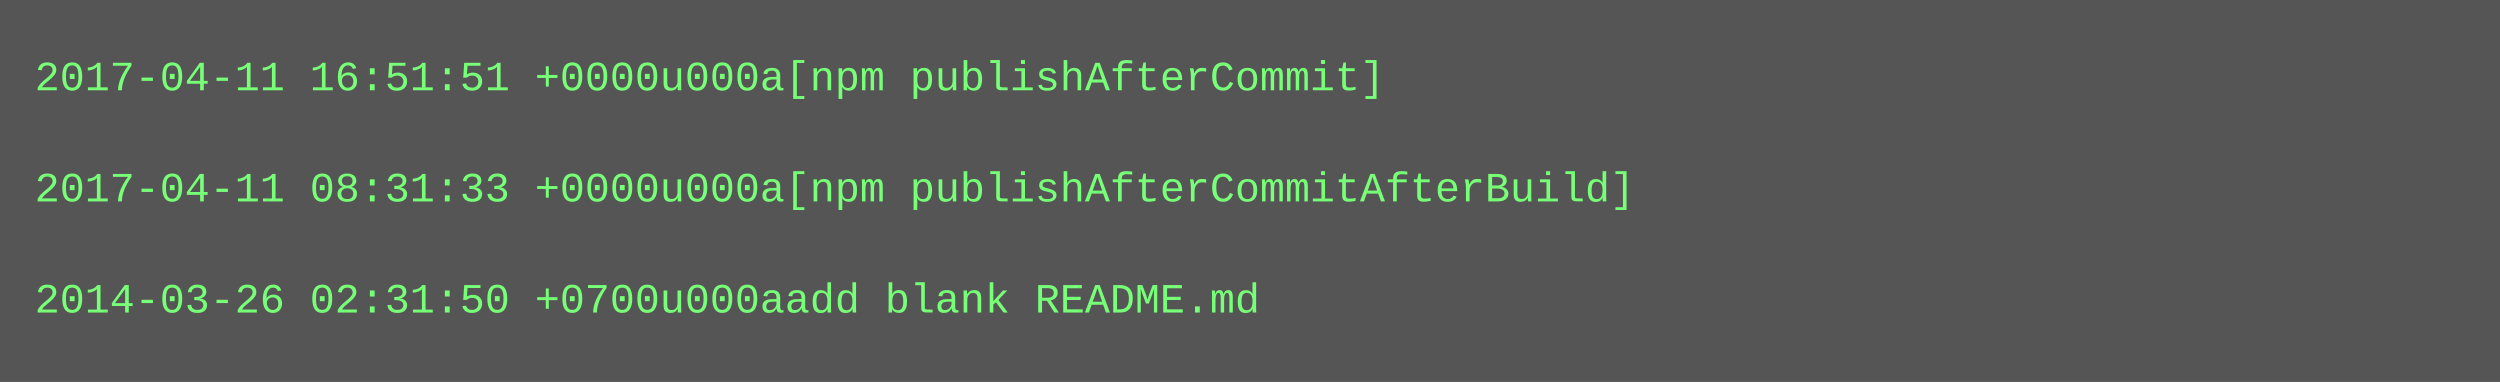
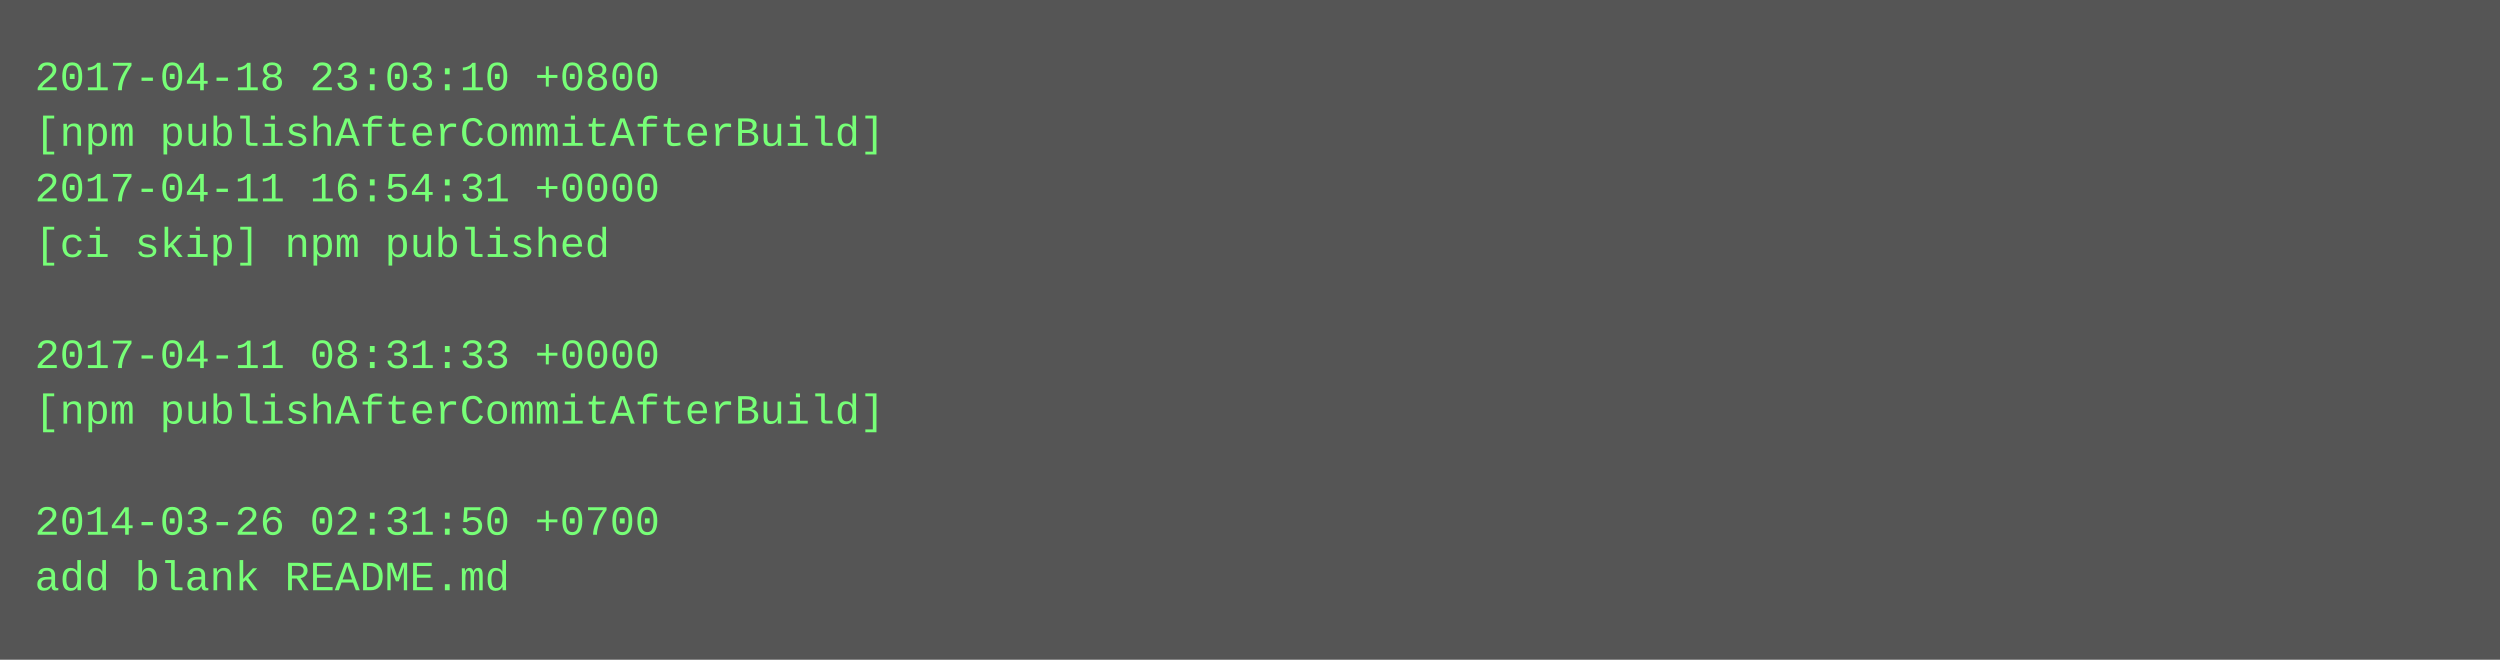
- <svg xmlns="http://www.w3.org/2000/svg" height="110" width="720">
-   <rect height="110" fill="#555" width="720" />
+ <svg xmlns="http://www.w3.org/2000/svg" height="190" width="720">
+   <rect height="190" fill="#555" width="720" />
  <text fill="#7f7" font-family="Courier New" font-size="12" xml:space="preserve">
-     <tspan x="10" y="26">2017-04-11 16:51:51 +0000u000a[npm publishAfterCommit]</tspan>
-     <tspan x="10" y="42" />
-     <tspan x="10" y="58">2017-04-11 08:31:33 +0000u000a[npm publishAfterCommitAfterBuild]</tspan>
-     <tspan x="10" y="74" />
-     <tspan x="10" y="90">2014-03-26 02:31:50 +0700u000aadd blank README.md</tspan>
+     <tspan x="10" y="26">2017-04-18 23:03:10 +0800</tspan>
+     <tspan x="10" y="42">[npm publishAfterCommitAfterBuild]</tspan>
+     <tspan x="10" y="58">2017-04-11 16:54:31 +0000</tspan>
+     <tspan x="10" y="74">[ci skip] npm published</tspan>
+     <tspan x="10" y="90" />
+     <tspan x="10" y="106">2017-04-11 08:31:33 +0000</tspan>
+     <tspan x="10" y="122">[npm publishAfterCommitAfterBuild]</tspan>
+     <tspan x="10" y="138" />
+     <tspan x="10" y="154">2014-03-26 02:31:50 +0700</tspan>
+     <tspan x="10" y="170">add blank README.md</tspan>
  </text>
</svg>
